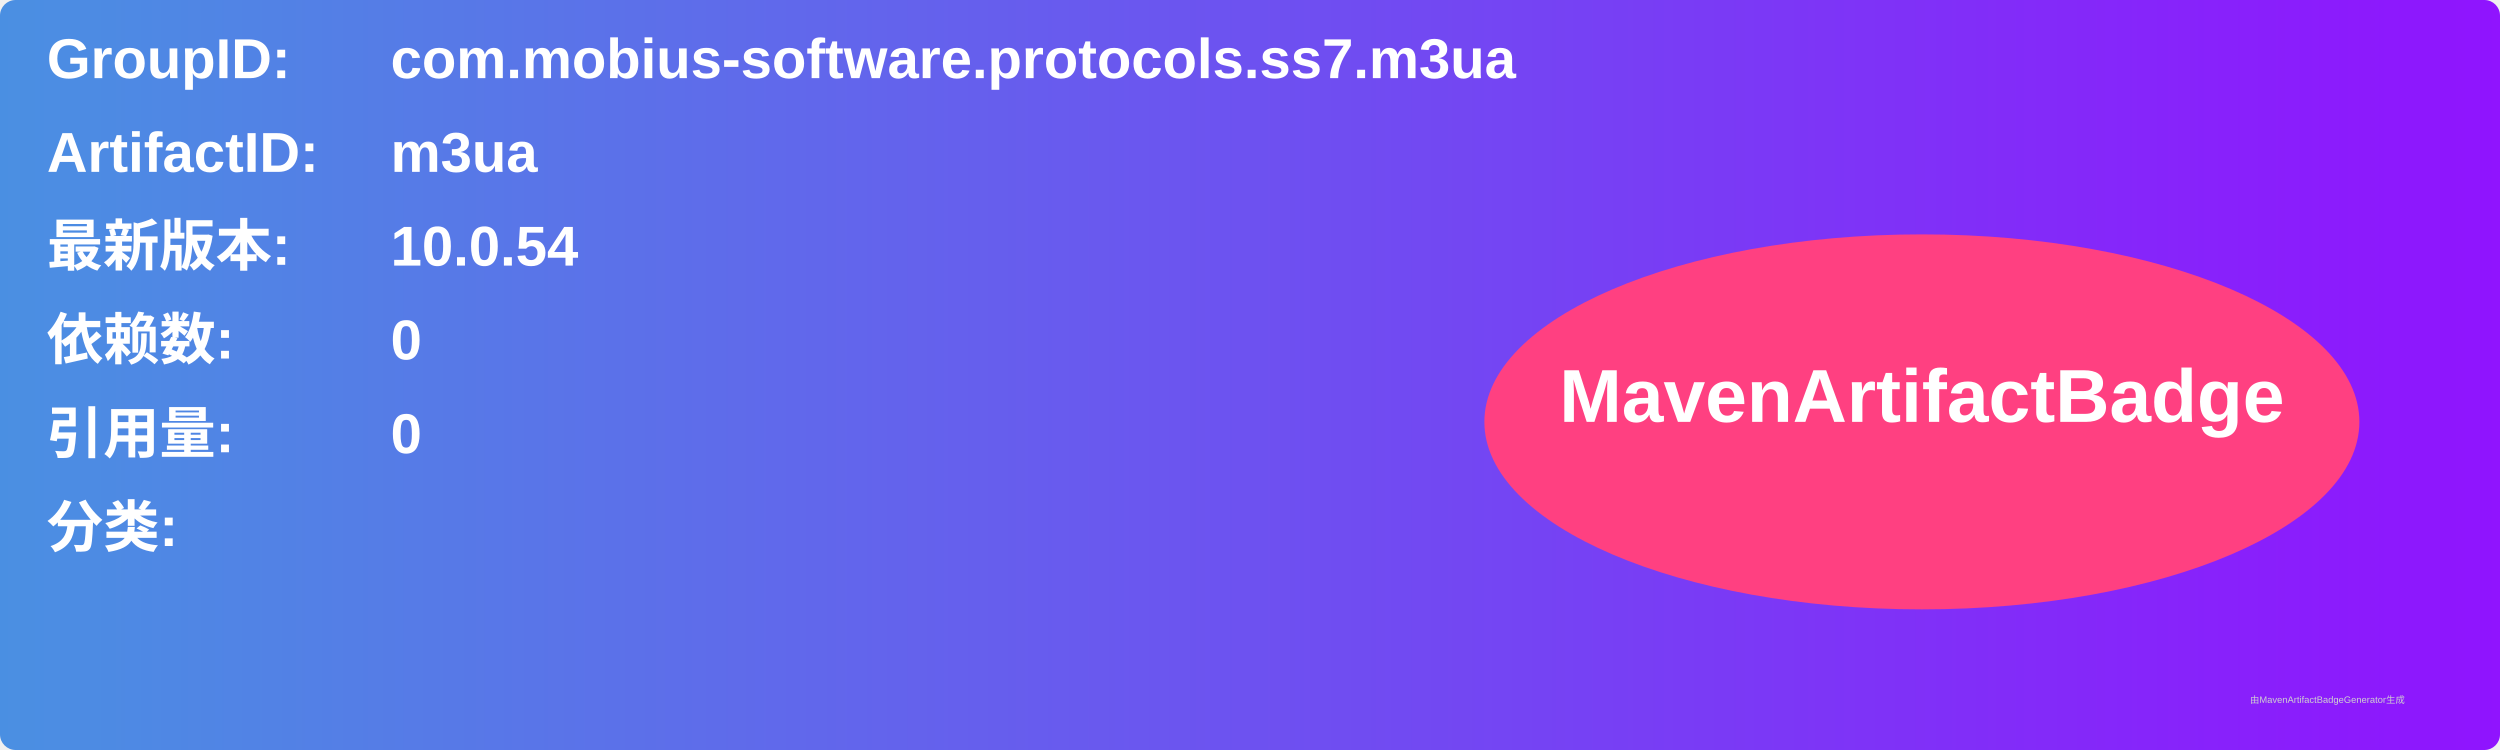
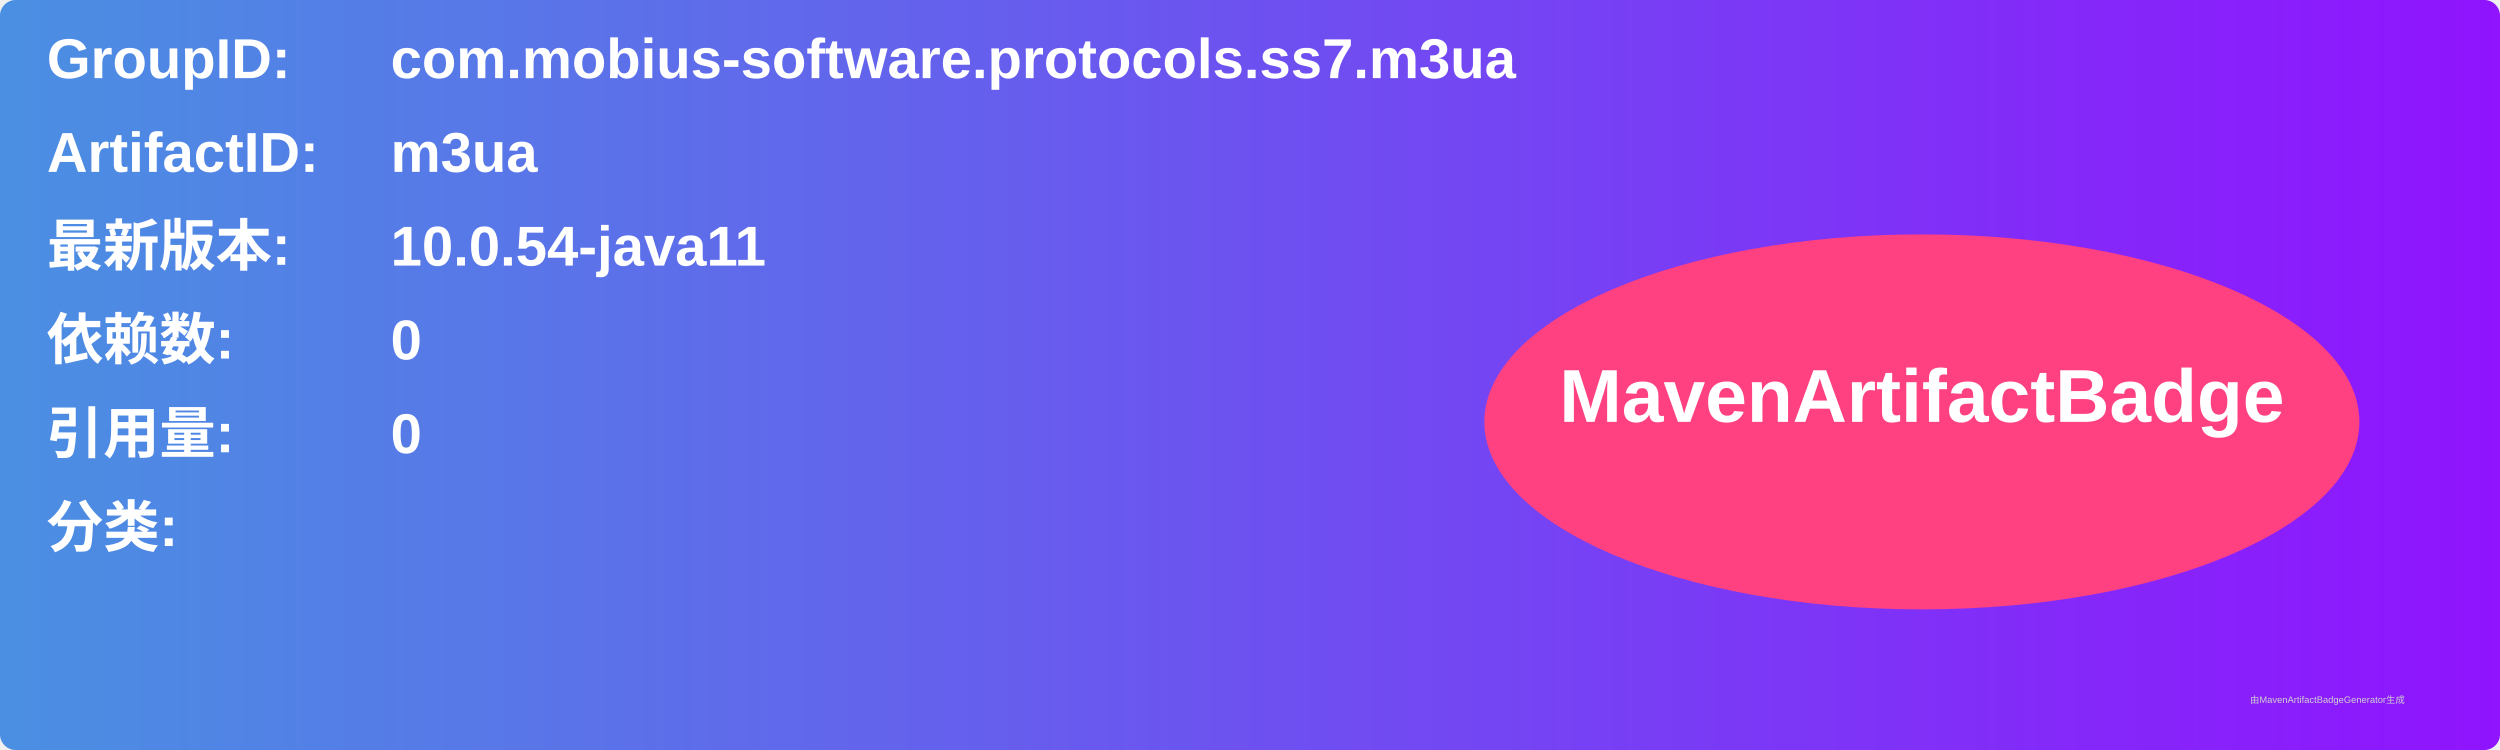
<svg xmlns="http://www.w3.org/2000/svg" width="800" height="240" viewBox="0 0 800 240">
  <linearGradient id="grad" x1="0%" y1="0%" x2="100%" y2="0%">
    <stop offset="0%" stop-color="#4a90e2" />
    <stop offset="100%" stop-color="#9013fe" />
  </linearGradient>
  <rect width="100%" height="100%" rx="5" ry="5" fill="url(#grad)" />
  <g transform="translate(15, 15)">
    <text x="0" y="10" font-family="Arial" font-size="18" fill="white" font-weight="bold" width="260">GroupID:</text>
    <text x="110" y="10" font-family="Arial" font-size="18" fill="white" font-weight="bold" width="460">com.mobius-software.protocols.ss7.m3ua</text>
    <text x="0" y="40" font-family="Arial" font-size="18" fill="white" font-weight="bold" width="260">ArtifactID:</text>
    <text x="110" y="40" font-family="Arial" font-size="18" fill="white" font-weight="bold" width="460">m3ua</text>
    <text x="0" y="70" font-family="Arial" font-size="18" fill="white" font-weight="bold">最新版本:</text>
    <text x="110" y="70" font-family="Arial" font-size="18" fill="white" font-weight="bold">
-       <tspan font-weight="bold">10.0.54</tspan>
+       <tspan font-weight="bold">10.0.54-java11</tspan>
    </text>
    <text x="0" y="100" font-family="Arial" font-size="18" fill="white" font-weight="bold">依赖数: </text>
    <text x="110" y="100" font-family="Arial" font-size="18" fill="white">
      <tspan font-weight="bold">0</tspan>
    </text>
    <text x="0" y="130" font-family="Arial" font-size="18" fill="white" font-weight="bold">引用量: </text>
    <text x="110" y="130" font-family="Arial" font-size="18" fill="white">
      <tspan font-weight="bold">0</tspan>
    </text>
    <text x="0" y="160" font-family="Arial" font-size="18" fill="white" font-weight="bold">分类:</text>
    <text x="10" y="190" font-family="Arial" font-size="10" fill="white">
      <tspan font-weight="bold" />
    </text>
    <ellipse cx="600" cy="120" rx="140" ry="60" fill="#ff4081" />
    <text x="600" y="120" text-anchor="middle" font-family="Arial" font-size="24" fill="white" font-weight="bold">MavenArtifactBadge</text>
  </g>
  <text x="720" y="225" font-family="Arial" font-size="3" fill="#d0d0d0">由MavenArtifactBadgeGenerator生成</text>
</svg>
